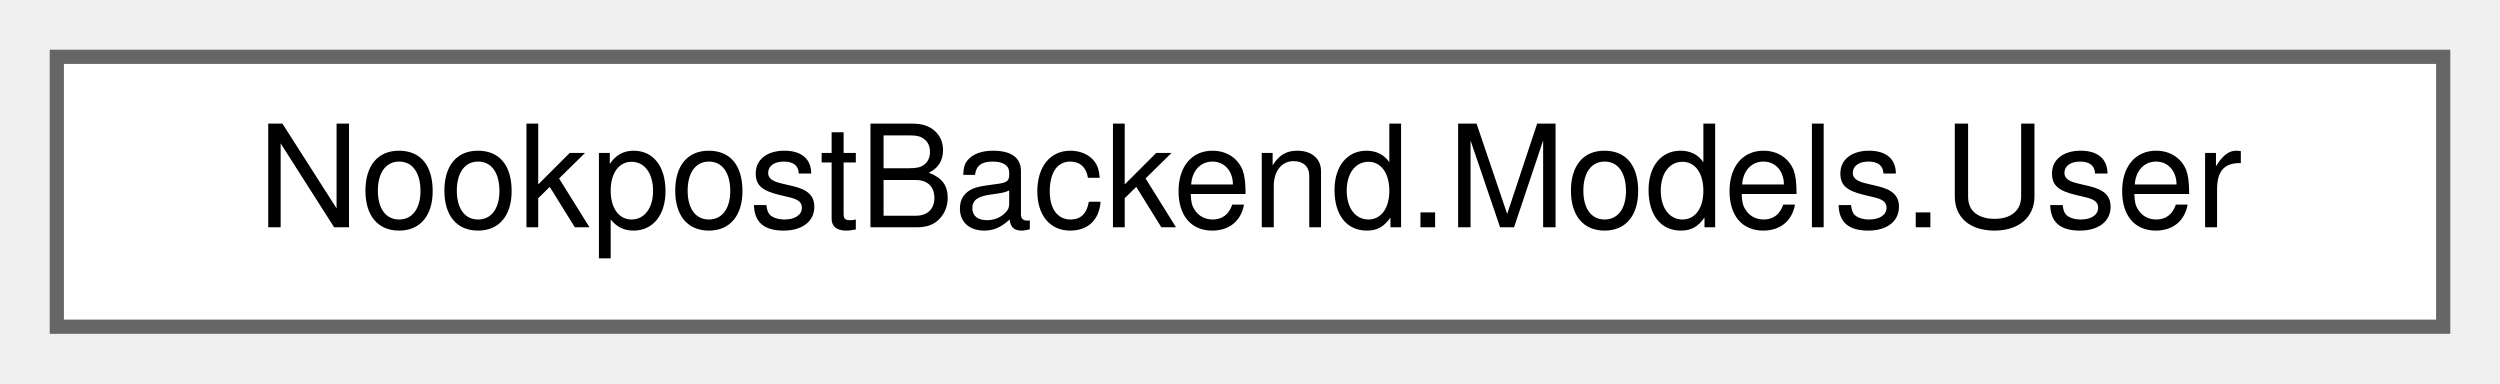
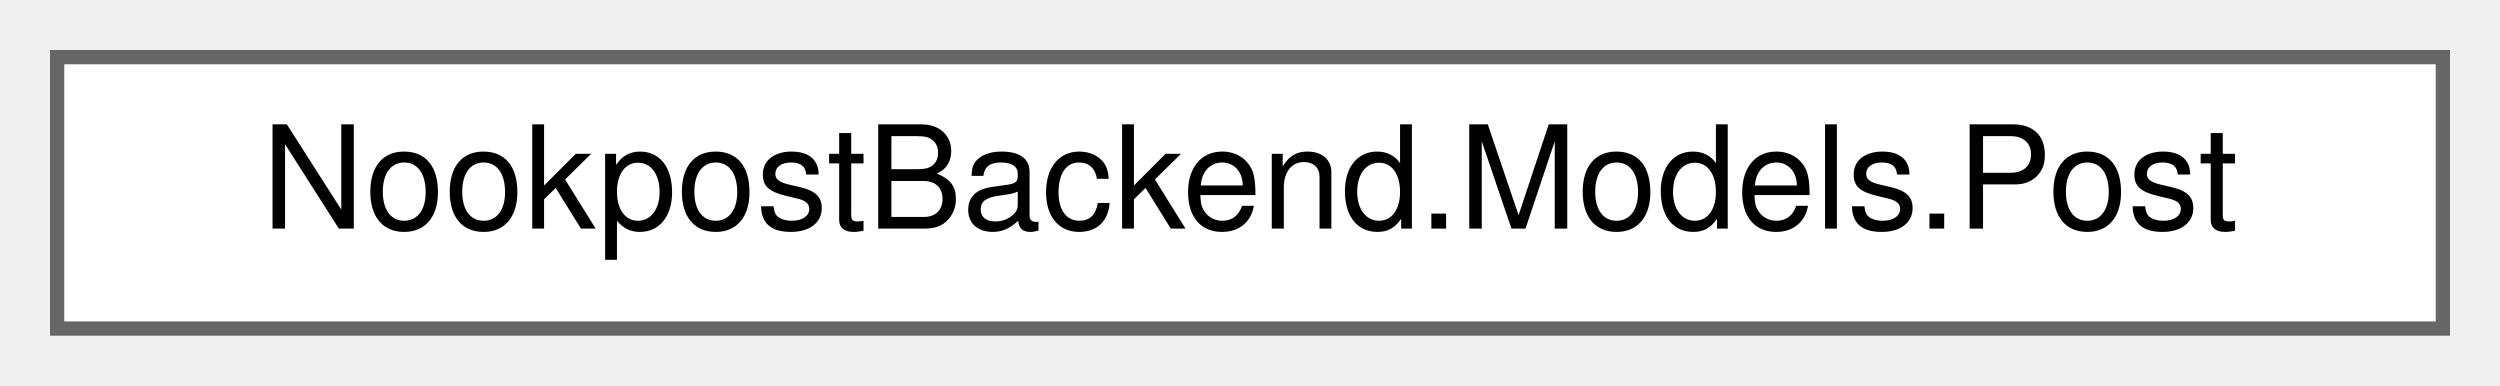
- <svg xmlns="http://www.w3.org/2000/svg" xmlns:xlink="http://www.w3.org/1999/xlink" width="176pt" height="27pt" viewBox="0.00 0.00 176.00 27.00">
+ <svg xmlns="http://www.w3.org/2000/svg" xmlns:xlink="http://www.w3.org/1999/xlink" width="175pt" height="27pt" viewBox="0.00 0.00 175.00 27.00">
  <g id="graph0" class="graph" transform="scale(1 1) rotate(0) translate(4 23)">
    <g id="Node000000" class="node">
      <g id="a_Node000000">
-         <a xlink:href="d5/dd2/classNookpostBackend_1_1Models_1_1User.html" target="_top" xlink:title="User information.">
-           <polygon fill="white" stroke="#666666" points="168,-19 0,-19 0,0 168,0 168,-19" />
-           <text text-anchor="middle" x="84" y="-7" font-family="Helvetica,sans-Serif" font-size="10.00">NookpostBackend.Models.User</text>
+         <a xlink:href="df/d30/classNookpostBackend_1_1Models_1_1Post.html" target="_top" xlink:title="Represents a post created by a user.">
+           <polygon fill="white" stroke="#666666" points="167,-19 0,-19 0,0 167,0 167,-19" />
+           <text text-anchor="middle" x="83.5" y="-7" font-family="Helvetica,sans-Serif" font-size="10.00">NookpostBackend.Models.Post</text>
        </a>
      </g>
    </g>
  </g>
</svg>
